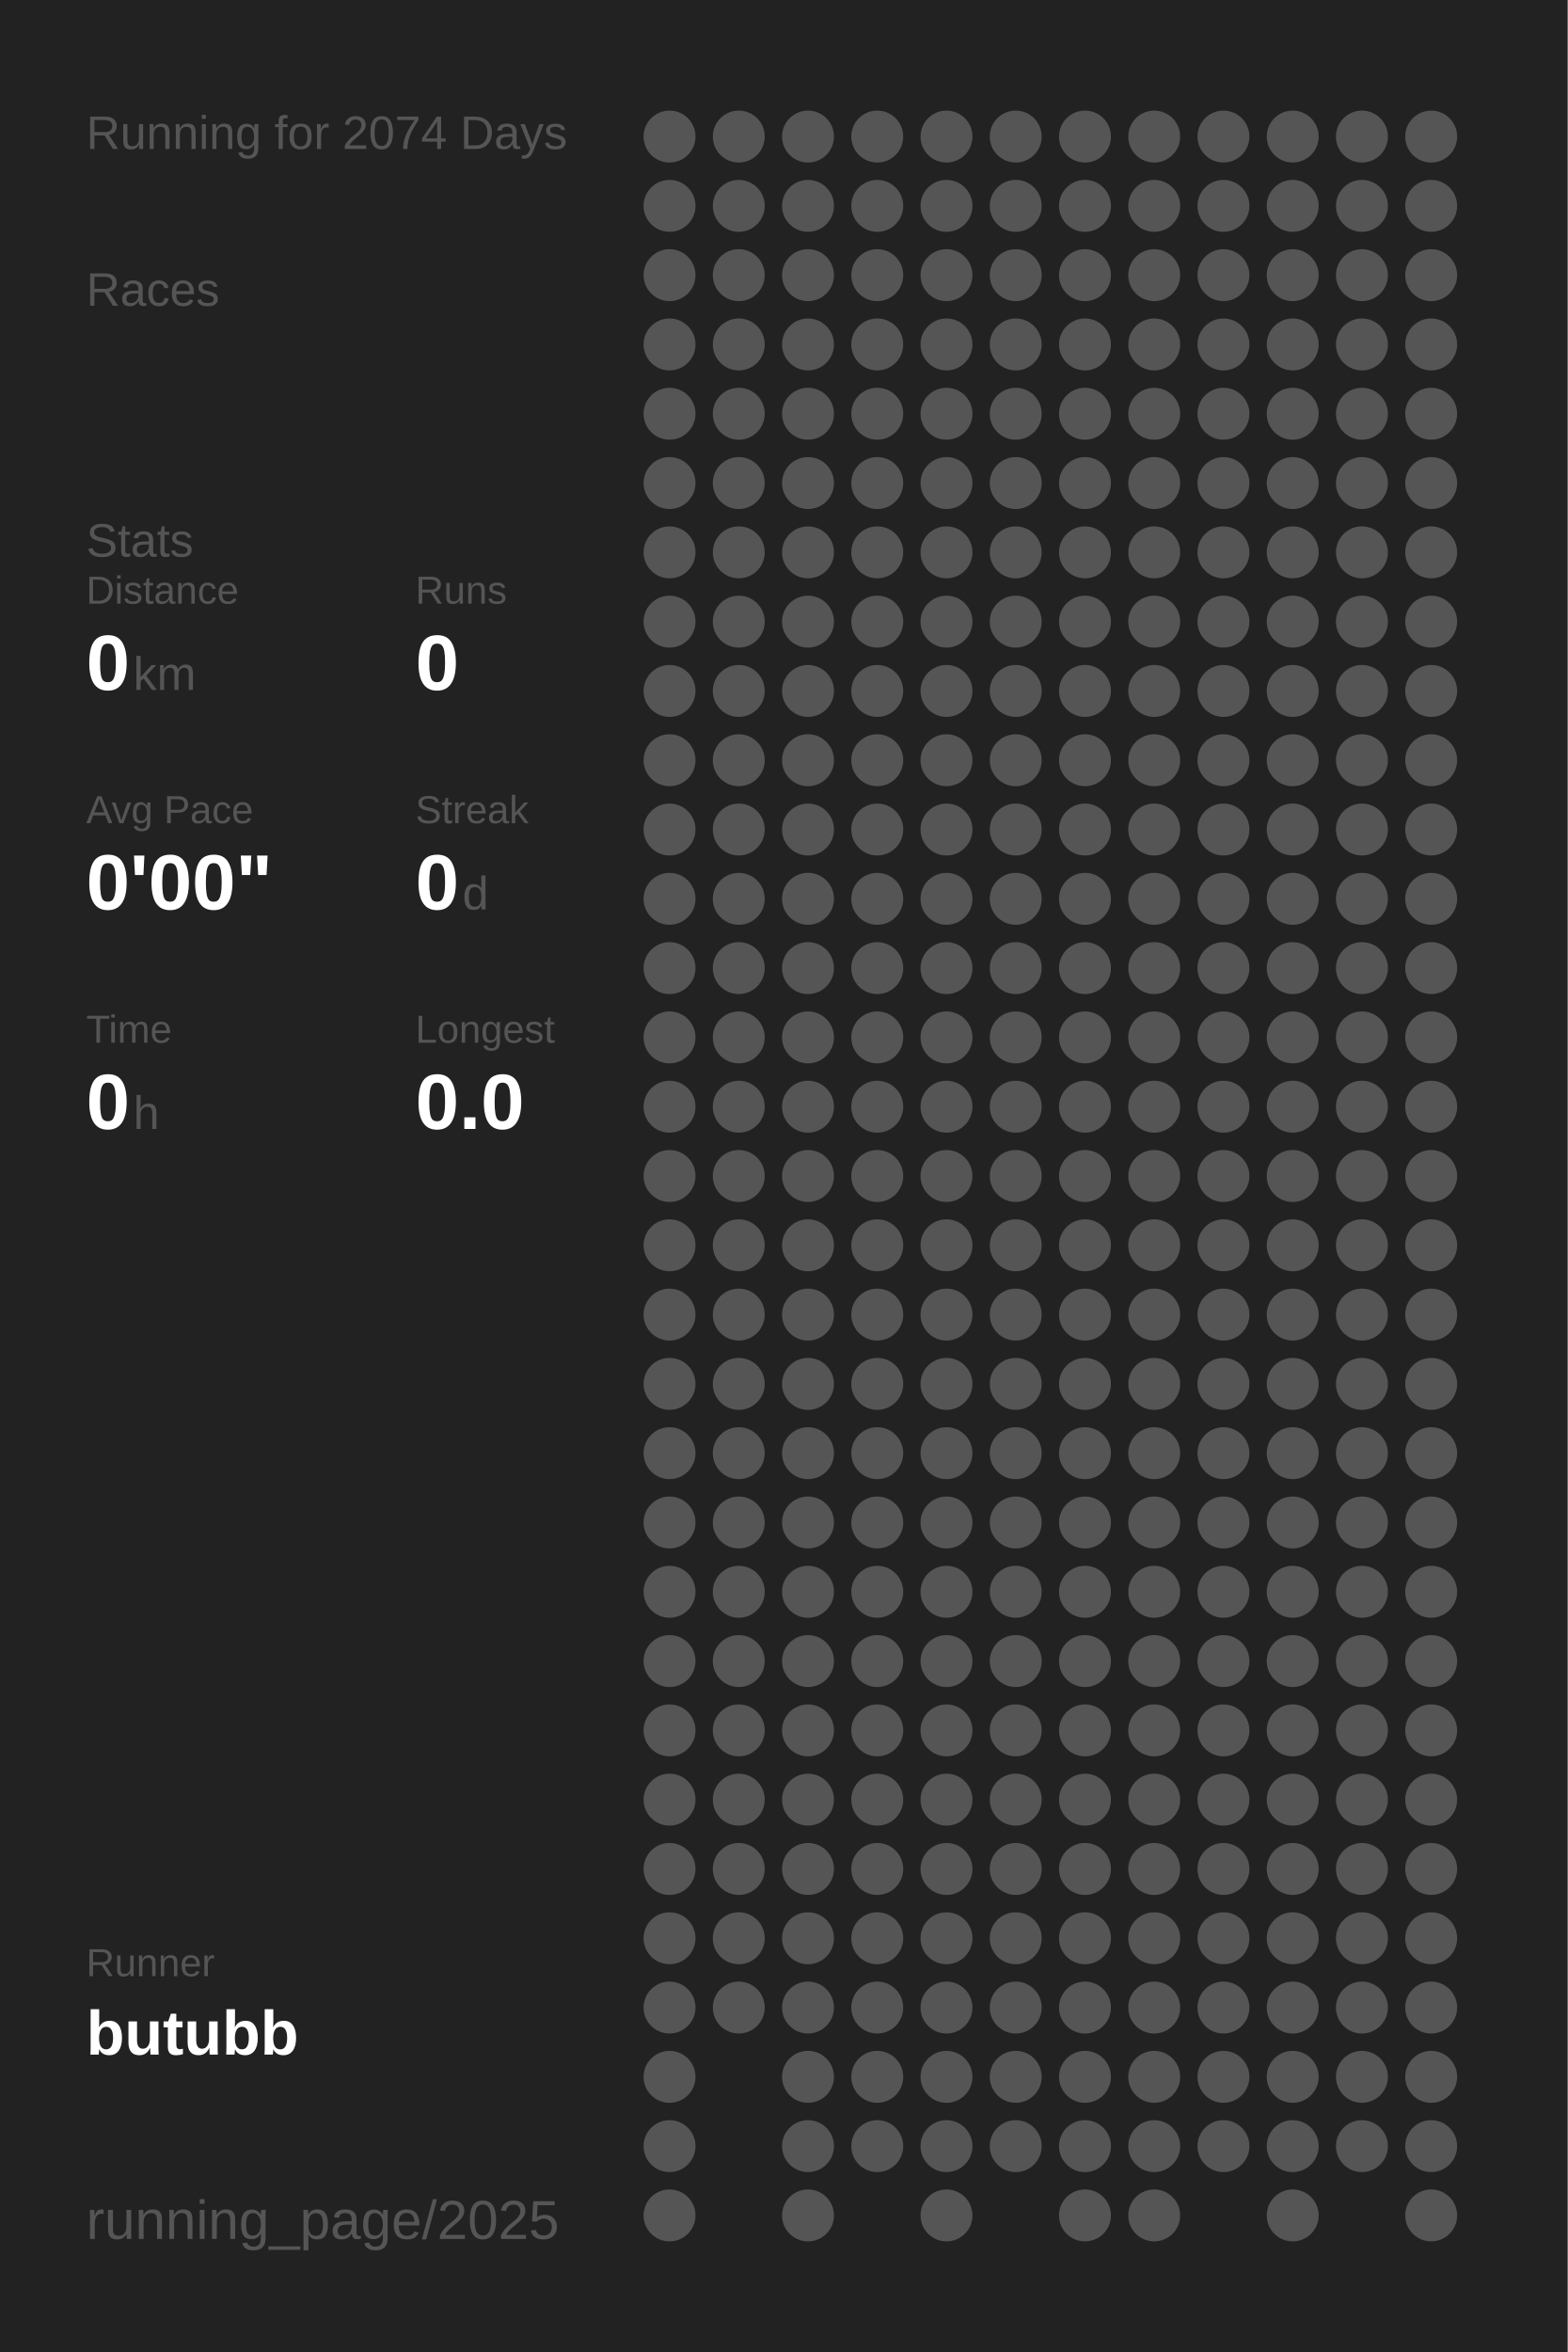
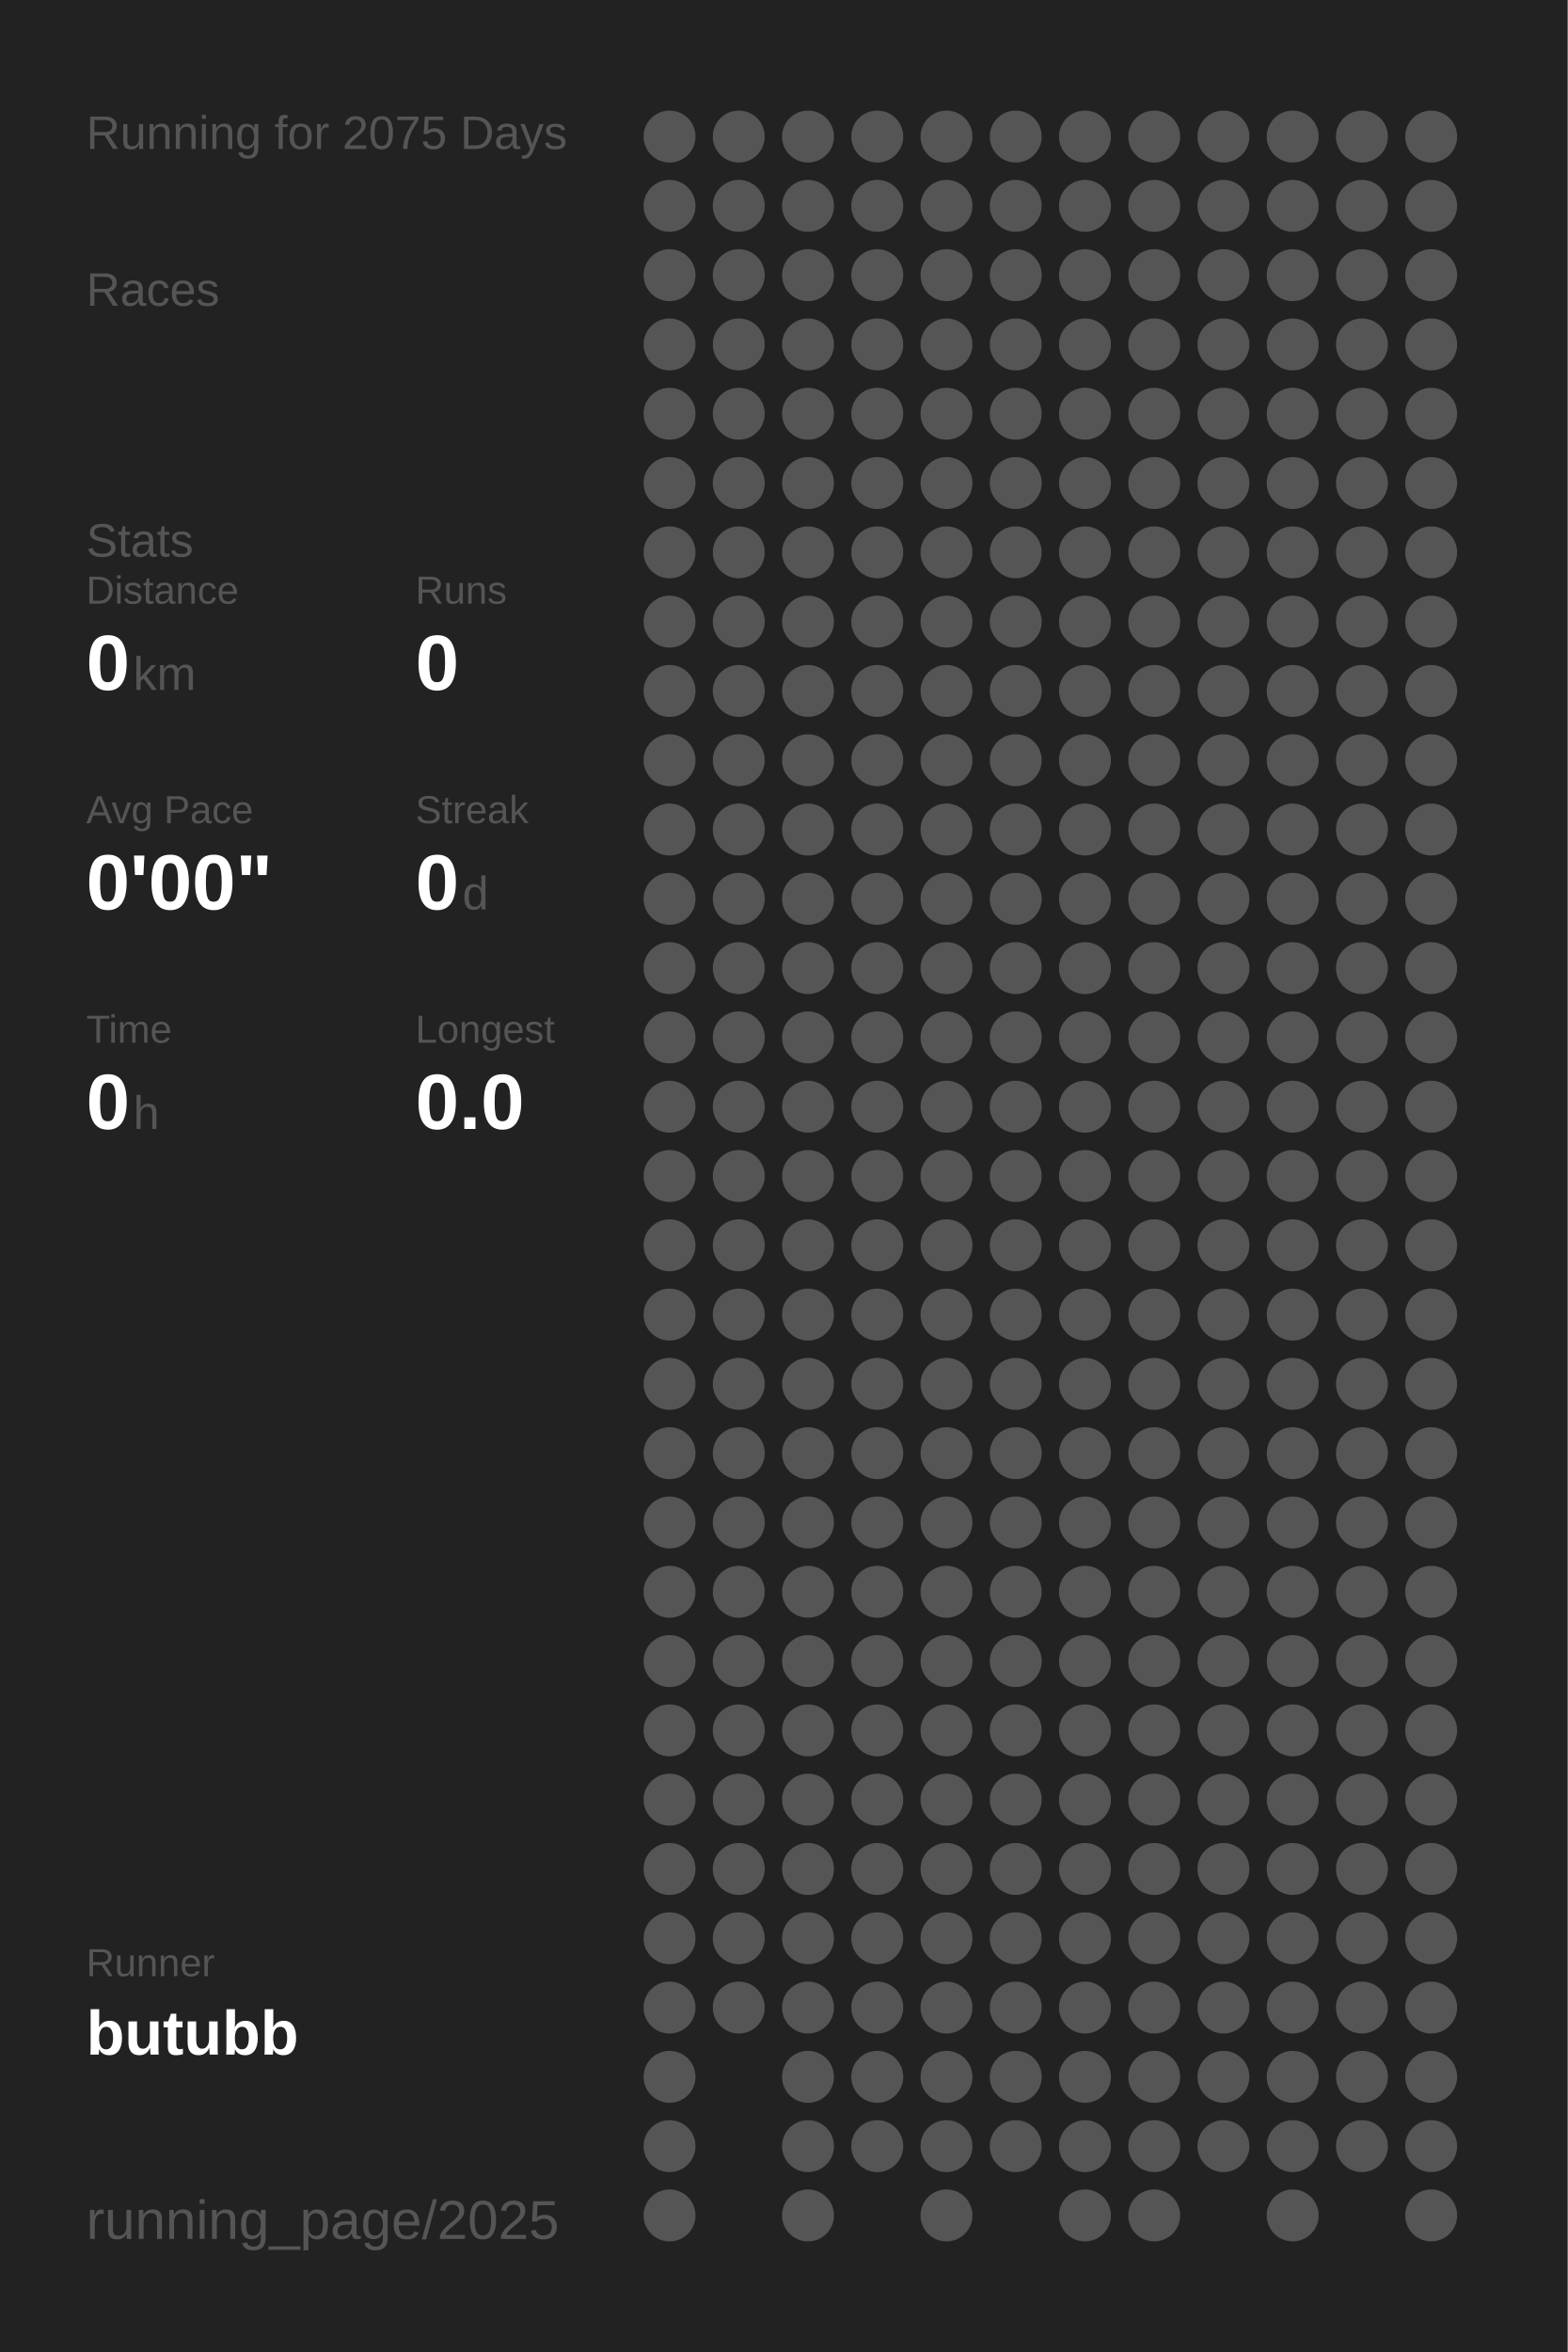
<svg xmlns="http://www.w3.org/2000/svg" baseProfile="full" height="300mm" version="1.1" viewBox="0,0,200,300" width="200mm">
  <defs />
  <rect fill="#222222" height="300" width="200" x="0" y="0" />
-   <text fill="#555555" style="font-size:6px; font-family:Arial;" x="11" y="19">Running for 2074 Days</text>
+   <text fill="#555555" style="font-size:6px; font-family:Arial;" x="11" y="19">Running for 2075 Days</text>
  <text fill="#555555" style="font-size:6px; font-family:Arial;" x="11" y="39">Races</text>
  <text fill="#555555" style="font-size:6px; font-family:Arial;" x="11" y="71">Stats</text>
  <text fill="#555555" style="font-size:5px; font-family:Arial;" x="11" y="77">Distance</text>
  <text fill="#FFFFFF" style="font-size:10px; font-family:Arial; font-weight:bold;" x="11" y="88">0</text>
  <text fill="#555555" style="font-size:6px; font-family:Arial;" x="17" y="88">km</text>
  <text fill="#555555" style="font-size:5px; font-family:Arial;" x="53" y="77">Runs</text>
  <text fill="#FFFFFF" style="font-size:10px; font-family:Arial; font-weight:bold;" x="53" y="88">0</text>
  <text fill="#555555" style="font-size:5px; font-family:Arial;" x="11" y="105">Avg Pace</text>
  <text fill="#FFFFFF" style="font-size:10px; font-family:Arial; font-weight:bold;" x="11" y="116">0'00"</text>
  <text fill="#555555" style="font-size:5px; font-family:Arial;" x="53" y="105">Streak</text>
  <text fill="#FFFFFF" style="font-size:10px; font-family:Arial; font-weight:bold;" x="53" y="116">0</text>
  <text fill="#555555" style="font-size:6px; font-family:Arial;" x="59" y="116">d</text>
  <text fill="#555555" style="font-size:5px; font-family:Arial;" x="11" y="133">Time</text>
  <text fill="#FFFFFF" style="font-size:10px; font-family:Arial; font-weight:bold;" x="11" y="144">0</text>
  <text fill="#555555" style="font-size:6px; font-family:Arial;" x="17" y="144">h</text>
  <text fill="#555555" style="font-size:5px; font-family:Arial;" x="53" y="133">Longest</text>
  <text fill="#FFFFFF" style="font-size:10px; font-family:Arial; font-weight:bold;" x="53" y="144">0.0</text>
  <text fill="#555555" style="font-size:5px; font-family:Arial;" x="11" y="252.065">Runner</text>
  <text fill="#FFFFFF" style="font-size:8px; font-family:Arial; font-weight:bold;" x="11" y="262.065">butubb</text>
  <text fill="#555555" style="font-size:7px; font-family:Arial;" x="11" y="285.581">running_page/2025</text>
  <circle cx="85.417" cy="17.419" fill="#555555" r="3.312" />
  <circle cx="85.417" cy="26.258" fill="#555555" r="3.312" />
  <circle cx="85.417" cy="35.097" fill="#555555" r="3.312" />
  <circle cx="85.417" cy="43.935" fill="#555555" r="3.312" />
  <circle cx="85.417" cy="52.774" fill="#555555" r="3.312" />
  <circle cx="85.417" cy="61.613" fill="#555555" r="3.312" />
  <circle cx="85.417" cy="70.452" fill="#555555" r="3.312" />
  <circle cx="85.417" cy="79.29" fill="#555555" r="3.312" />
  <circle cx="85.417" cy="88.129" fill="#555555" r="3.312" />
  <circle cx="85.417" cy="96.968" fill="#555555" r="3.312" />
  <circle cx="85.417" cy="105.806" fill="#555555" r="3.312" />
  <circle cx="85.417" cy="114.645" fill="#555555" r="3.312" />
  <circle cx="85.417" cy="123.484" fill="#555555" r="3.312" />
  <circle cx="85.417" cy="132.323" fill="#555555" r="3.312" />
  <circle cx="85.417" cy="141.161" fill="#555555" r="3.312" />
  <circle cx="85.417" cy="150" fill="#555555" r="3.312" />
  <circle cx="85.417" cy="158.839" fill="#555555" r="3.312" />
  <circle cx="85.417" cy="167.677" fill="#555555" r="3.312" />
  <circle cx="85.417" cy="176.516" fill="#555555" r="3.312" />
  <circle cx="85.417" cy="185.355" fill="#555555" r="3.312" />
  <circle cx="85.417" cy="194.194" fill="#555555" r="3.312" />
  <circle cx="85.417" cy="203.032" fill="#555555" r="3.312" />
  <circle cx="85.417" cy="211.871" fill="#555555" r="3.312" />
  <circle cx="85.417" cy="220.71" fill="#555555" r="3.312" />
  <circle cx="85.417" cy="229.548" fill="#555555" r="3.312" />
  <circle cx="85.417" cy="238.387" fill="#555555" r="3.312" />
  <circle cx="85.417" cy="247.226" fill="#555555" r="3.312" />
  <circle cx="85.417" cy="256.065" fill="#555555" r="3.312" />
  <circle cx="85.417" cy="264.903" fill="#555555" r="3.312" />
  <circle cx="85.417" cy="273.742" fill="#555555" r="3.312" />
  <circle cx="85.417" cy="282.581" fill="#555555" r="3.312" />
  <circle cx="94.25" cy="17.419" fill="#555555" r="3.312" />
  <circle cx="94.25" cy="26.258" fill="#555555" r="3.312" />
  <circle cx="94.25" cy="35.097" fill="#555555" r="3.312" />
  <circle cx="94.25" cy="43.935" fill="#555555" r="3.312" />
  <circle cx="94.25" cy="52.774" fill="#555555" r="3.312" />
  <circle cx="94.25" cy="61.613" fill="#555555" r="3.312" />
  <circle cx="94.25" cy="70.452" fill="#555555" r="3.312" />
  <circle cx="94.25" cy="79.29" fill="#555555" r="3.312" />
  <circle cx="94.25" cy="88.129" fill="#555555" r="3.312" />
  <circle cx="94.25" cy="96.968" fill="#555555" r="3.312" />
  <circle cx="94.25" cy="105.806" fill="#555555" r="3.312" />
  <circle cx="94.25" cy="114.645" fill="#555555" r="3.312" />
  <circle cx="94.25" cy="123.484" fill="#555555" r="3.312" />
  <circle cx="94.25" cy="132.323" fill="#555555" r="3.312" />
  <circle cx="94.25" cy="141.161" fill="#555555" r="3.312" />
  <circle cx="94.25" cy="150" fill="#555555" r="3.312" />
  <circle cx="94.25" cy="158.839" fill="#555555" r="3.312" />
  <circle cx="94.25" cy="167.677" fill="#555555" r="3.312" />
  <circle cx="94.25" cy="176.516" fill="#555555" r="3.312" />
  <circle cx="94.25" cy="185.355" fill="#555555" r="3.312" />
  <circle cx="94.25" cy="194.194" fill="#555555" r="3.312" />
  <circle cx="94.25" cy="203.032" fill="#555555" r="3.312" />
  <circle cx="94.25" cy="211.871" fill="#555555" r="3.312" />
  <circle cx="94.25" cy="220.71" fill="#555555" r="3.312" />
  <circle cx="94.25" cy="229.548" fill="#555555" r="3.312" />
  <circle cx="94.25" cy="238.387" fill="#555555" r="3.312" />
  <circle cx="94.25" cy="247.226" fill="#555555" r="3.312" />
  <circle cx="94.25" cy="256.065" fill="#555555" r="3.312" />
  <circle cx="103.083" cy="17.419" fill="#555555" r="3.312" />
  <circle cx="103.083" cy="26.258" fill="#555555" r="3.312" />
  <circle cx="103.083" cy="35.097" fill="#555555" r="3.312" />
  <circle cx="103.083" cy="43.935" fill="#555555" r="3.312" />
  <circle cx="103.083" cy="52.774" fill="#555555" r="3.312" />
  <circle cx="103.083" cy="61.613" fill="#555555" r="3.312" />
  <circle cx="103.083" cy="70.452" fill="#555555" r="3.312" />
  <circle cx="103.083" cy="79.29" fill="#555555" r="3.312" />
  <circle cx="103.083" cy="88.129" fill="#555555" r="3.312" />
  <circle cx="103.083" cy="96.968" fill="#555555" r="3.312" />
  <circle cx="103.083" cy="105.806" fill="#555555" r="3.312" />
  <circle cx="103.083" cy="114.645" fill="#555555" r="3.312" />
  <circle cx="103.083" cy="123.484" fill="#555555" r="3.312" />
  <circle cx="103.083" cy="132.323" fill="#555555" r="3.312" />
  <circle cx="103.083" cy="141.161" fill="#555555" r="3.312" />
  <circle cx="103.083" cy="150" fill="#555555" r="3.312" />
  <circle cx="103.083" cy="158.839" fill="#555555" r="3.312" />
  <circle cx="103.083" cy="167.677" fill="#555555" r="3.312" />
  <circle cx="103.083" cy="176.516" fill="#555555" r="3.312" />
  <circle cx="103.083" cy="185.355" fill="#555555" r="3.312" />
  <circle cx="103.083" cy="194.194" fill="#555555" r="3.312" />
  <circle cx="103.083" cy="203.032" fill="#555555" r="3.312" />
  <circle cx="103.083" cy="211.871" fill="#555555" r="3.312" />
  <circle cx="103.083" cy="220.71" fill="#555555" r="3.312" />
  <circle cx="103.083" cy="229.548" fill="#555555" r="3.312" />
  <circle cx="103.083" cy="238.387" fill="#555555" r="3.312" />
  <circle cx="103.083" cy="247.226" fill="#555555" r="3.312" />
  <circle cx="103.083" cy="256.065" fill="#555555" r="3.312" />
  <circle cx="103.083" cy="264.903" fill="#555555" r="3.312" />
  <circle cx="103.083" cy="273.742" fill="#555555" r="3.312" />
  <circle cx="103.083" cy="282.581" fill="#555555" r="3.312" />
  <circle cx="111.917" cy="17.419" fill="#555555" r="3.312" />
  <circle cx="111.917" cy="26.258" fill="#555555" r="3.312" />
  <circle cx="111.917" cy="35.097" fill="#555555" r="3.312" />
  <circle cx="111.917" cy="43.935" fill="#555555" r="3.312" />
  <circle cx="111.917" cy="52.774" fill="#555555" r="3.312" />
  <circle cx="111.917" cy="61.613" fill="#555555" r="3.312" />
  <circle cx="111.917" cy="70.452" fill="#555555" r="3.312" />
  <circle cx="111.917" cy="79.29" fill="#555555" r="3.312" />
  <circle cx="111.917" cy="88.129" fill="#555555" r="3.312" />
  <circle cx="111.917" cy="96.968" fill="#555555" r="3.312" />
  <circle cx="111.917" cy="105.806" fill="#555555" r="3.312" />
  <circle cx="111.917" cy="114.645" fill="#555555" r="3.312" />
  <circle cx="111.917" cy="123.484" fill="#555555" r="3.312" />
  <circle cx="111.917" cy="132.323" fill="#555555" r="3.312" />
  <circle cx="111.917" cy="141.161" fill="#555555" r="3.312" />
  <circle cx="111.917" cy="150" fill="#555555" r="3.312" />
  <circle cx="111.917" cy="158.839" fill="#555555" r="3.312" />
  <circle cx="111.917" cy="167.677" fill="#555555" r="3.312" />
  <circle cx="111.917" cy="176.516" fill="#555555" r="3.312" />
  <circle cx="111.917" cy="185.355" fill="#555555" r="3.312" />
  <circle cx="111.917" cy="194.194" fill="#555555" r="3.312" />
  <circle cx="111.917" cy="203.032" fill="#555555" r="3.312" />
  <circle cx="111.917" cy="211.871" fill="#555555" r="3.312" />
  <circle cx="111.917" cy="220.71" fill="#555555" r="3.312" />
  <circle cx="111.917" cy="229.548" fill="#555555" r="3.312" />
  <circle cx="111.917" cy="238.387" fill="#555555" r="3.312" />
  <circle cx="111.917" cy="247.226" fill="#555555" r="3.312" />
  <circle cx="111.917" cy="256.065" fill="#555555" r="3.312" />
  <circle cx="111.917" cy="264.903" fill="#555555" r="3.312" />
  <circle cx="111.917" cy="273.742" fill="#555555" r="3.312" />
  <circle cx="120.75" cy="17.419" fill="#555555" r="3.312" />
  <circle cx="120.75" cy="26.258" fill="#555555" r="3.312" />
  <circle cx="120.75" cy="35.097" fill="#555555" r="3.312" />
  <circle cx="120.75" cy="43.935" fill="#555555" r="3.312" />
  <circle cx="120.75" cy="52.774" fill="#555555" r="3.312" />
  <circle cx="120.75" cy="61.613" fill="#555555" r="3.312" />
  <circle cx="120.75" cy="70.452" fill="#555555" r="3.312" />
  <circle cx="120.75" cy="79.29" fill="#555555" r="3.312" />
  <circle cx="120.75" cy="88.129" fill="#555555" r="3.312" />
  <circle cx="120.75" cy="96.968" fill="#555555" r="3.312" />
  <circle cx="120.75" cy="105.806" fill="#555555" r="3.312" />
  <circle cx="120.75" cy="114.645" fill="#555555" r="3.312" />
  <circle cx="120.75" cy="123.484" fill="#555555" r="3.312" />
  <circle cx="120.75" cy="132.323" fill="#555555" r="3.312" />
  <circle cx="120.75" cy="141.161" fill="#555555" r="3.312" />
  <circle cx="120.75" cy="150" fill="#555555" r="3.312" />
  <circle cx="120.75" cy="158.839" fill="#555555" r="3.312" />
  <circle cx="120.75" cy="167.677" fill="#555555" r="3.312" />
  <circle cx="120.75" cy="176.516" fill="#555555" r="3.312" />
  <circle cx="120.75" cy="185.355" fill="#555555" r="3.312" />
  <circle cx="120.75" cy="194.194" fill="#555555" r="3.312" />
  <circle cx="120.75" cy="203.032" fill="#555555" r="3.312" />
  <circle cx="120.75" cy="211.871" fill="#555555" r="3.312" />
  <circle cx="120.75" cy="220.71" fill="#555555" r="3.312" />
  <circle cx="120.75" cy="229.548" fill="#555555" r="3.312" />
  <circle cx="120.75" cy="238.387" fill="#555555" r="3.312" />
  <circle cx="120.75" cy="247.226" fill="#555555" r="3.312" />
  <circle cx="120.75" cy="256.065" fill="#555555" r="3.312" />
  <circle cx="120.75" cy="264.903" fill="#555555" r="3.312" />
  <circle cx="120.75" cy="273.742" fill="#555555" r="3.312" />
  <circle cx="120.75" cy="282.581" fill="#555555" r="3.312" />
  <circle cx="129.583" cy="17.419" fill="#555555" r="3.312" />
  <circle cx="129.583" cy="26.258" fill="#555555" r="3.312" />
  <circle cx="129.583" cy="35.097" fill="#555555" r="3.312" />
  <circle cx="129.583" cy="43.935" fill="#555555" r="3.312" />
  <circle cx="129.583" cy="52.774" fill="#555555" r="3.312" />
  <circle cx="129.583" cy="61.613" fill="#555555" r="3.312" />
  <circle cx="129.583" cy="70.452" fill="#555555" r="3.312" />
  <circle cx="129.583" cy="79.29" fill="#555555" r="3.312" />
  <circle cx="129.583" cy="88.129" fill="#555555" r="3.312" />
  <circle cx="129.583" cy="96.968" fill="#555555" r="3.312" />
  <circle cx="129.583" cy="105.806" fill="#555555" r="3.312" />
  <circle cx="129.583" cy="114.645" fill="#555555" r="3.312" />
  <circle cx="129.583" cy="123.484" fill="#555555" r="3.312" />
  <circle cx="129.583" cy="132.323" fill="#555555" r="3.312" />
  <circle cx="129.583" cy="141.161" fill="#555555" r="3.312" />
  <circle cx="129.583" cy="150" fill="#555555" r="3.312" />
  <circle cx="129.583" cy="158.839" fill="#555555" r="3.312" />
  <circle cx="129.583" cy="167.677" fill="#555555" r="3.312" />
  <circle cx="129.583" cy="176.516" fill="#555555" r="3.312" />
  <circle cx="129.583" cy="185.355" fill="#555555" r="3.312" />
  <circle cx="129.583" cy="194.194" fill="#555555" r="3.312" />
  <circle cx="129.583" cy="203.032" fill="#555555" r="3.312" />
  <circle cx="129.583" cy="211.871" fill="#555555" r="3.312" />
  <circle cx="129.583" cy="220.71" fill="#555555" r="3.312" />
  <circle cx="129.583" cy="229.548" fill="#555555" r="3.312" />
  <circle cx="129.583" cy="238.387" fill="#555555" r="3.312" />
  <circle cx="129.583" cy="247.226" fill="#555555" r="3.312" />
  <circle cx="129.583" cy="256.065" fill="#555555" r="3.312" />
  <circle cx="129.583" cy="264.903" fill="#555555" r="3.312" />
  <circle cx="129.583" cy="273.742" fill="#555555" r="3.312" />
  <circle cx="138.417" cy="17.419" fill="#555555" r="3.312" />
  <circle cx="138.417" cy="26.258" fill="#555555" r="3.312" />
  <circle cx="138.417" cy="35.097" fill="#555555" r="3.312" />
  <circle cx="138.417" cy="43.935" fill="#555555" r="3.312" />
  <circle cx="138.417" cy="52.774" fill="#555555" r="3.312" />
  <circle cx="138.417" cy="61.613" fill="#555555" r="3.312" />
  <circle cx="138.417" cy="70.452" fill="#555555" r="3.312" />
  <circle cx="138.417" cy="79.29" fill="#555555" r="3.312" />
  <circle cx="138.417" cy="88.129" fill="#555555" r="3.312" />
  <circle cx="138.417" cy="96.968" fill="#555555" r="3.312" />
  <circle cx="138.417" cy="105.806" fill="#555555" r="3.312" />
  <circle cx="138.417" cy="114.645" fill="#555555" r="3.312" />
  <circle cx="138.417" cy="123.484" fill="#555555" r="3.312" />
  <circle cx="138.417" cy="132.323" fill="#555555" r="3.312" />
  <circle cx="138.417" cy="141.161" fill="#555555" r="3.312" />
  <circle cx="138.417" cy="150" fill="#555555" r="3.312" />
  <circle cx="138.417" cy="158.839" fill="#555555" r="3.312" />
  <circle cx="138.417" cy="167.677" fill="#555555" r="3.312" />
  <circle cx="138.417" cy="176.516" fill="#555555" r="3.312" />
  <circle cx="138.417" cy="185.355" fill="#555555" r="3.312" />
  <circle cx="138.417" cy="194.194" fill="#555555" r="3.312" />
  <circle cx="138.417" cy="203.032" fill="#555555" r="3.312" />
  <circle cx="138.417" cy="211.871" fill="#555555" r="3.312" />
  <circle cx="138.417" cy="220.71" fill="#555555" r="3.312" />
  <circle cx="138.417" cy="229.548" fill="#555555" r="3.312" />
  <circle cx="138.417" cy="238.387" fill="#555555" r="3.312" />
  <circle cx="138.417" cy="247.226" fill="#555555" r="3.312" />
  <circle cx="138.417" cy="256.065" fill="#555555" r="3.312" />
  <circle cx="138.417" cy="264.903" fill="#555555" r="3.312" />
  <circle cx="138.417" cy="273.742" fill="#555555" r="3.312" />
  <circle cx="138.417" cy="282.581" fill="#555555" r="3.312" />
  <circle cx="147.25" cy="17.419" fill="#555555" r="3.312" />
  <circle cx="147.25" cy="26.258" fill="#555555" r="3.312" />
  <circle cx="147.25" cy="35.097" fill="#555555" r="3.312" />
  <circle cx="147.25" cy="43.935" fill="#555555" r="3.312" />
  <circle cx="147.25" cy="52.774" fill="#555555" r="3.312" />
  <circle cx="147.25" cy="61.613" fill="#555555" r="3.312" />
  <circle cx="147.25" cy="70.452" fill="#555555" r="3.312" />
  <circle cx="147.25" cy="79.29" fill="#555555" r="3.312" />
  <circle cx="147.25" cy="88.129" fill="#555555" r="3.312" />
  <circle cx="147.25" cy="96.968" fill="#555555" r="3.312" />
  <circle cx="147.25" cy="105.806" fill="#555555" r="3.312" />
  <circle cx="147.25" cy="114.645" fill="#555555" r="3.312" />
  <circle cx="147.25" cy="123.484" fill="#555555" r="3.312" />
  <circle cx="147.25" cy="132.323" fill="#555555" r="3.312" />
  <circle cx="147.25" cy="141.161" fill="#555555" r="3.312" />
  <circle cx="147.25" cy="150" fill="#555555" r="3.312" />
  <circle cx="147.25" cy="158.839" fill="#555555" r="3.312" />
  <circle cx="147.25" cy="167.677" fill="#555555" r="3.312" />
  <circle cx="147.25" cy="176.516" fill="#555555" r="3.312" />
  <circle cx="147.25" cy="185.355" fill="#555555" r="3.312" />
  <circle cx="147.25" cy="194.194" fill="#555555" r="3.312" />
  <circle cx="147.25" cy="203.032" fill="#555555" r="3.312" />
  <circle cx="147.25" cy="211.871" fill="#555555" r="3.312" />
  <circle cx="147.25" cy="220.71" fill="#555555" r="3.312" />
  <circle cx="147.25" cy="229.548" fill="#555555" r="3.312" />
  <circle cx="147.25" cy="238.387" fill="#555555" r="3.312" />
  <circle cx="147.25" cy="247.226" fill="#555555" r="3.312" />
  <circle cx="147.25" cy="256.065" fill="#555555" r="3.312" />
  <circle cx="147.25" cy="264.903" fill="#555555" r="3.312" />
  <circle cx="147.25" cy="273.742" fill="#555555" r="3.312" />
  <circle cx="147.25" cy="282.581" fill="#555555" r="3.312" />
  <circle cx="156.083" cy="17.419" fill="#555555" r="3.312" />
  <circle cx="156.083" cy="26.258" fill="#555555" r="3.312" />
  <circle cx="156.083" cy="35.097" fill="#555555" r="3.312" />
  <circle cx="156.083" cy="43.935" fill="#555555" r="3.312" />
  <circle cx="156.083" cy="52.774" fill="#555555" r="3.312" />
  <circle cx="156.083" cy="61.613" fill="#555555" r="3.312" />
  <circle cx="156.083" cy="70.452" fill="#555555" r="3.312" />
  <circle cx="156.083" cy="79.29" fill="#555555" r="3.312" />
  <circle cx="156.083" cy="88.129" fill="#555555" r="3.312" />
  <circle cx="156.083" cy="96.968" fill="#555555" r="3.312" />
  <circle cx="156.083" cy="105.806" fill="#555555" r="3.312" />
  <circle cx="156.083" cy="114.645" fill="#555555" r="3.312" />
  <circle cx="156.083" cy="123.484" fill="#555555" r="3.312" />
  <circle cx="156.083" cy="132.323" fill="#555555" r="3.312" />
  <circle cx="156.083" cy="141.161" fill="#555555" r="3.312" />
  <circle cx="156.083" cy="150" fill="#555555" r="3.312" />
  <circle cx="156.083" cy="158.839" fill="#555555" r="3.312" />
  <circle cx="156.083" cy="167.677" fill="#555555" r="3.312" />
  <circle cx="156.083" cy="176.516" fill="#555555" r="3.312" />
  <circle cx="156.083" cy="185.355" fill="#555555" r="3.312" />
  <circle cx="156.083" cy="194.194" fill="#555555" r="3.312" />
  <circle cx="156.083" cy="203.032" fill="#555555" r="3.312" />
  <circle cx="156.083" cy="211.871" fill="#555555" r="3.312" />
  <circle cx="156.083" cy="220.71" fill="#555555" r="3.312" />
  <circle cx="156.083" cy="229.548" fill="#555555" r="3.312" />
  <circle cx="156.083" cy="238.387" fill="#555555" r="3.312" />
  <circle cx="156.083" cy="247.226" fill="#555555" r="3.312" />
  <circle cx="156.083" cy="256.065" fill="#555555" r="3.312" />
  <circle cx="156.083" cy="264.903" fill="#555555" r="3.312" />
  <circle cx="156.083" cy="273.742" fill="#555555" r="3.312" />
  <circle cx="164.917" cy="17.419" fill="#555555" r="3.312" />
  <circle cx="164.917" cy="26.258" fill="#555555" r="3.312" />
  <circle cx="164.917" cy="35.097" fill="#555555" r="3.312" />
  <circle cx="164.917" cy="43.935" fill="#555555" r="3.312" />
  <circle cx="164.917" cy="52.774" fill="#555555" r="3.312" />
  <circle cx="164.917" cy="61.613" fill="#555555" r="3.312" />
  <circle cx="164.917" cy="70.452" fill="#555555" r="3.312" />
  <circle cx="164.917" cy="79.29" fill="#555555" r="3.312" />
  <circle cx="164.917" cy="88.129" fill="#555555" r="3.312" />
  <circle cx="164.917" cy="96.968" fill="#555555" r="3.312" />
  <circle cx="164.917" cy="105.806" fill="#555555" r="3.312" />
  <circle cx="164.917" cy="114.645" fill="#555555" r="3.312" />
  <circle cx="164.917" cy="123.484" fill="#555555" r="3.312" />
  <circle cx="164.917" cy="132.323" fill="#555555" r="3.312" />
  <circle cx="164.917" cy="141.161" fill="#555555" r="3.312" />
  <circle cx="164.917" cy="150" fill="#555555" r="3.312" />
  <circle cx="164.917" cy="158.839" fill="#555555" r="3.312" />
  <circle cx="164.917" cy="167.677" fill="#555555" r="3.312" />
  <circle cx="164.917" cy="176.516" fill="#555555" r="3.312" />
  <circle cx="164.917" cy="185.355" fill="#555555" r="3.312" />
  <circle cx="164.917" cy="194.194" fill="#555555" r="3.312" />
  <circle cx="164.917" cy="203.032" fill="#555555" r="3.312" />
  <circle cx="164.917" cy="211.871" fill="#555555" r="3.312" />
  <circle cx="164.917" cy="220.71" fill="#555555" r="3.312" />
  <circle cx="164.917" cy="229.548" fill="#555555" r="3.312" />
  <circle cx="164.917" cy="238.387" fill="#555555" r="3.312" />
  <circle cx="164.917" cy="247.226" fill="#555555" r="3.312" />
  <circle cx="164.917" cy="256.065" fill="#555555" r="3.312" />
  <circle cx="164.917" cy="264.903" fill="#555555" r="3.312" />
  <circle cx="164.917" cy="273.742" fill="#555555" r="3.312" />
  <circle cx="164.917" cy="282.581" fill="#555555" r="3.312" />
  <circle cx="173.75" cy="17.419" fill="#555555" r="3.312" />
  <circle cx="173.75" cy="26.258" fill="#555555" r="3.312" />
  <circle cx="173.75" cy="35.097" fill="#555555" r="3.312" />
  <circle cx="173.75" cy="43.935" fill="#555555" r="3.312" />
  <circle cx="173.75" cy="52.774" fill="#555555" r="3.312" />
  <circle cx="173.75" cy="61.613" fill="#555555" r="3.312" />
  <circle cx="173.75" cy="70.452" fill="#555555" r="3.312" />
  <circle cx="173.75" cy="79.29" fill="#555555" r="3.312" />
  <circle cx="173.75" cy="88.129" fill="#555555" r="3.312" />
  <circle cx="173.75" cy="96.968" fill="#555555" r="3.312" />
  <circle cx="173.75" cy="105.806" fill="#555555" r="3.312" />
  <circle cx="173.75" cy="114.645" fill="#555555" r="3.312" />
  <circle cx="173.75" cy="123.484" fill="#555555" r="3.312" />
  <circle cx="173.75" cy="132.323" fill="#555555" r="3.312" />
  <circle cx="173.75" cy="141.161" fill="#555555" r="3.312" />
  <circle cx="173.75" cy="150" fill="#555555" r="3.312" />
  <circle cx="173.75" cy="158.839" fill="#555555" r="3.312" />
  <circle cx="173.75" cy="167.677" fill="#555555" r="3.312" />
  <circle cx="173.75" cy="176.516" fill="#555555" r="3.312" />
  <circle cx="173.75" cy="185.355" fill="#555555" r="3.312" />
  <circle cx="173.75" cy="194.194" fill="#555555" r="3.312" />
  <circle cx="173.75" cy="203.032" fill="#555555" r="3.312" />
  <circle cx="173.75" cy="211.871" fill="#555555" r="3.312" />
  <circle cx="173.75" cy="220.71" fill="#555555" r="3.312" />
  <circle cx="173.75" cy="229.548" fill="#555555" r="3.312" />
  <circle cx="173.75" cy="238.387" fill="#555555" r="3.312" />
  <circle cx="173.75" cy="247.226" fill="#555555" r="3.312" />
  <circle cx="173.75" cy="256.065" fill="#555555" r="3.312" />
  <circle cx="173.75" cy="264.903" fill="#555555" r="3.312" />
  <circle cx="173.75" cy="273.742" fill="#555555" r="3.312" />
  <circle cx="182.583" cy="17.419" fill="#555555" r="3.312" />
  <circle cx="182.583" cy="26.258" fill="#555555" r="3.312" />
  <circle cx="182.583" cy="35.097" fill="#555555" r="3.312" />
  <circle cx="182.583" cy="43.935" fill="#555555" r="3.312" />
  <circle cx="182.583" cy="52.774" fill="#555555" r="3.312" />
  <circle cx="182.583" cy="61.613" fill="#555555" r="3.312" />
  <circle cx="182.583" cy="70.452" fill="#555555" r="3.312" />
  <circle cx="182.583" cy="79.29" fill="#555555" r="3.312" />
  <circle cx="182.583" cy="88.129" fill="#555555" r="3.312" />
  <circle cx="182.583" cy="96.968" fill="#555555" r="3.312" />
  <circle cx="182.583" cy="105.806" fill="#555555" r="3.312" />
  <circle cx="182.583" cy="114.645" fill="#555555" r="3.312" />
  <circle cx="182.583" cy="123.484" fill="#555555" r="3.312" />
  <circle cx="182.583" cy="132.323" fill="#555555" r="3.312" />
  <circle cx="182.583" cy="141.161" fill="#555555" r="3.312" />
  <circle cx="182.583" cy="150" fill="#555555" r="3.312" />
  <circle cx="182.583" cy="158.839" fill="#555555" r="3.312" />
  <circle cx="182.583" cy="167.677" fill="#555555" r="3.312" />
  <circle cx="182.583" cy="176.516" fill="#555555" r="3.312" />
  <circle cx="182.583" cy="185.355" fill="#555555" r="3.312" />
  <circle cx="182.583" cy="194.194" fill="#555555" r="3.312" />
  <circle cx="182.583" cy="203.032" fill="#555555" r="3.312" />
  <circle cx="182.583" cy="211.871" fill="#555555" r="3.312" />
  <circle cx="182.583" cy="220.71" fill="#555555" r="3.312" />
  <circle cx="182.583" cy="229.548" fill="#555555" r="3.312" />
  <circle cx="182.583" cy="238.387" fill="#555555" r="3.312" />
  <circle cx="182.583" cy="247.226" fill="#555555" r="3.312" />
  <circle cx="182.583" cy="256.065" fill="#555555" r="3.312" />
  <circle cx="182.583" cy="264.903" fill="#555555" r="3.312" />
  <circle cx="182.583" cy="273.742" fill="#555555" r="3.312" />
  <circle cx="182.583" cy="282.581" fill="#555555" r="3.312" />
</svg>
